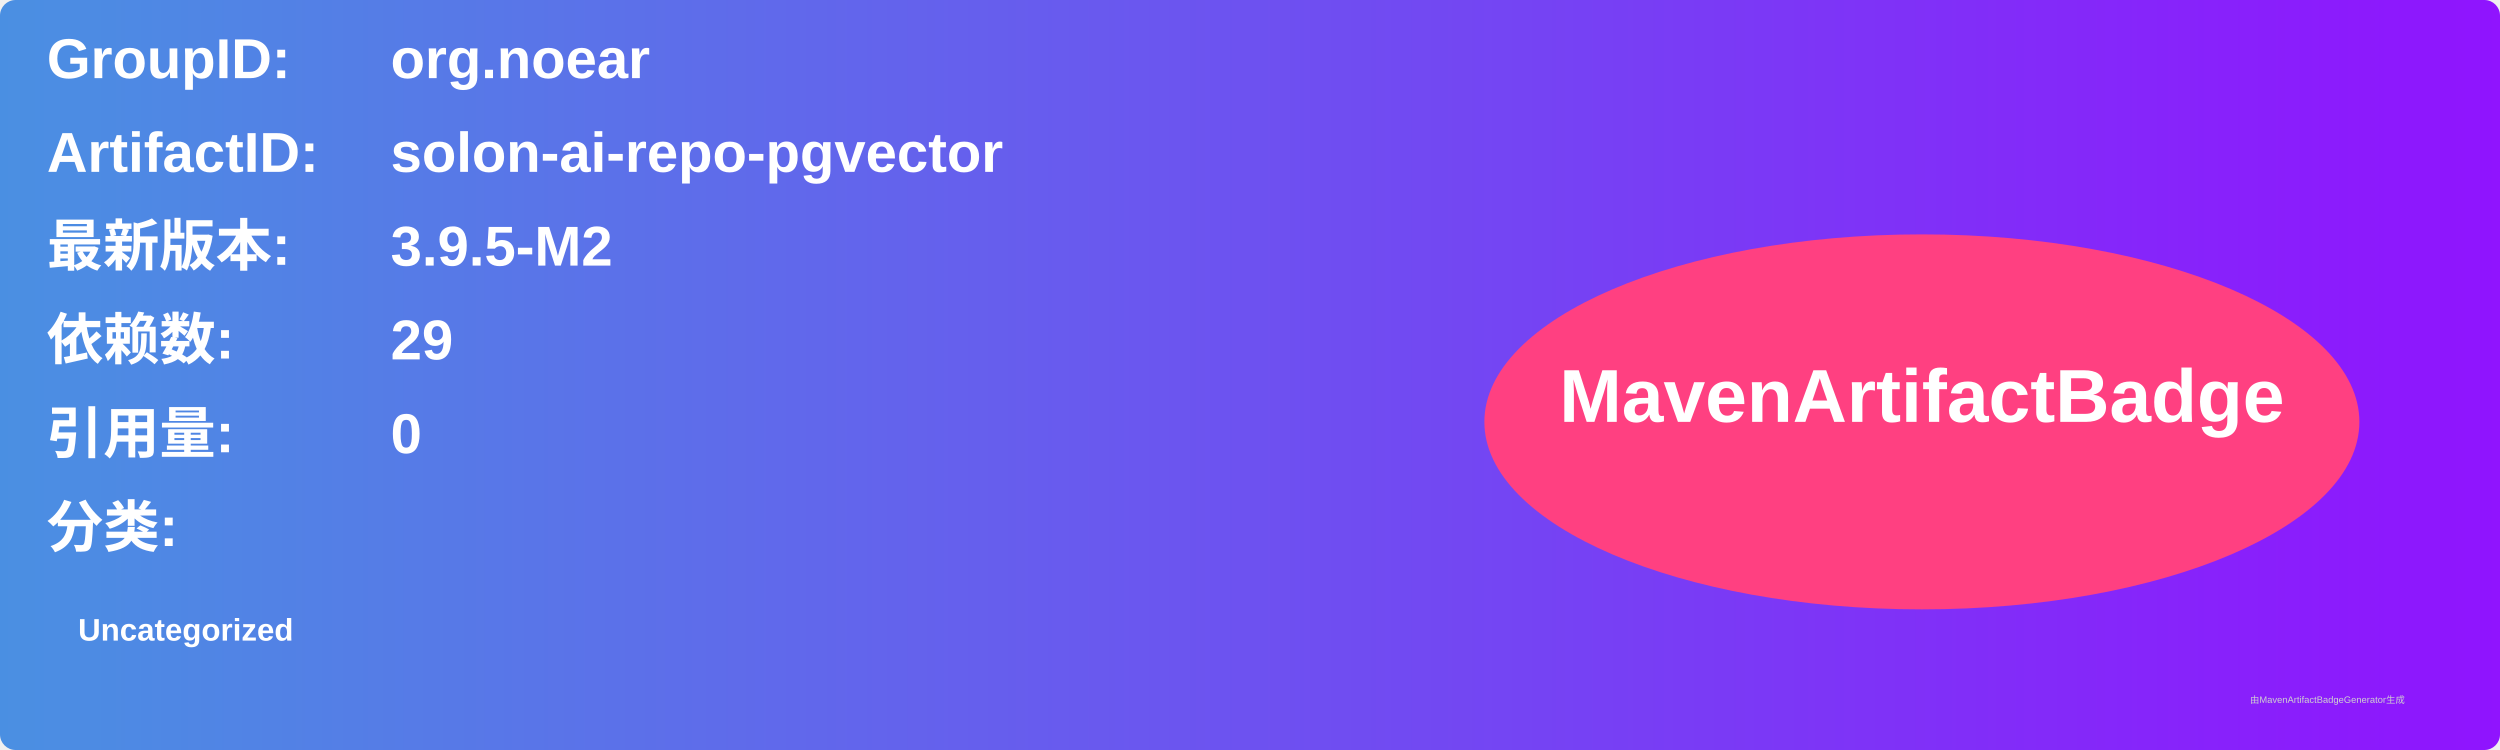
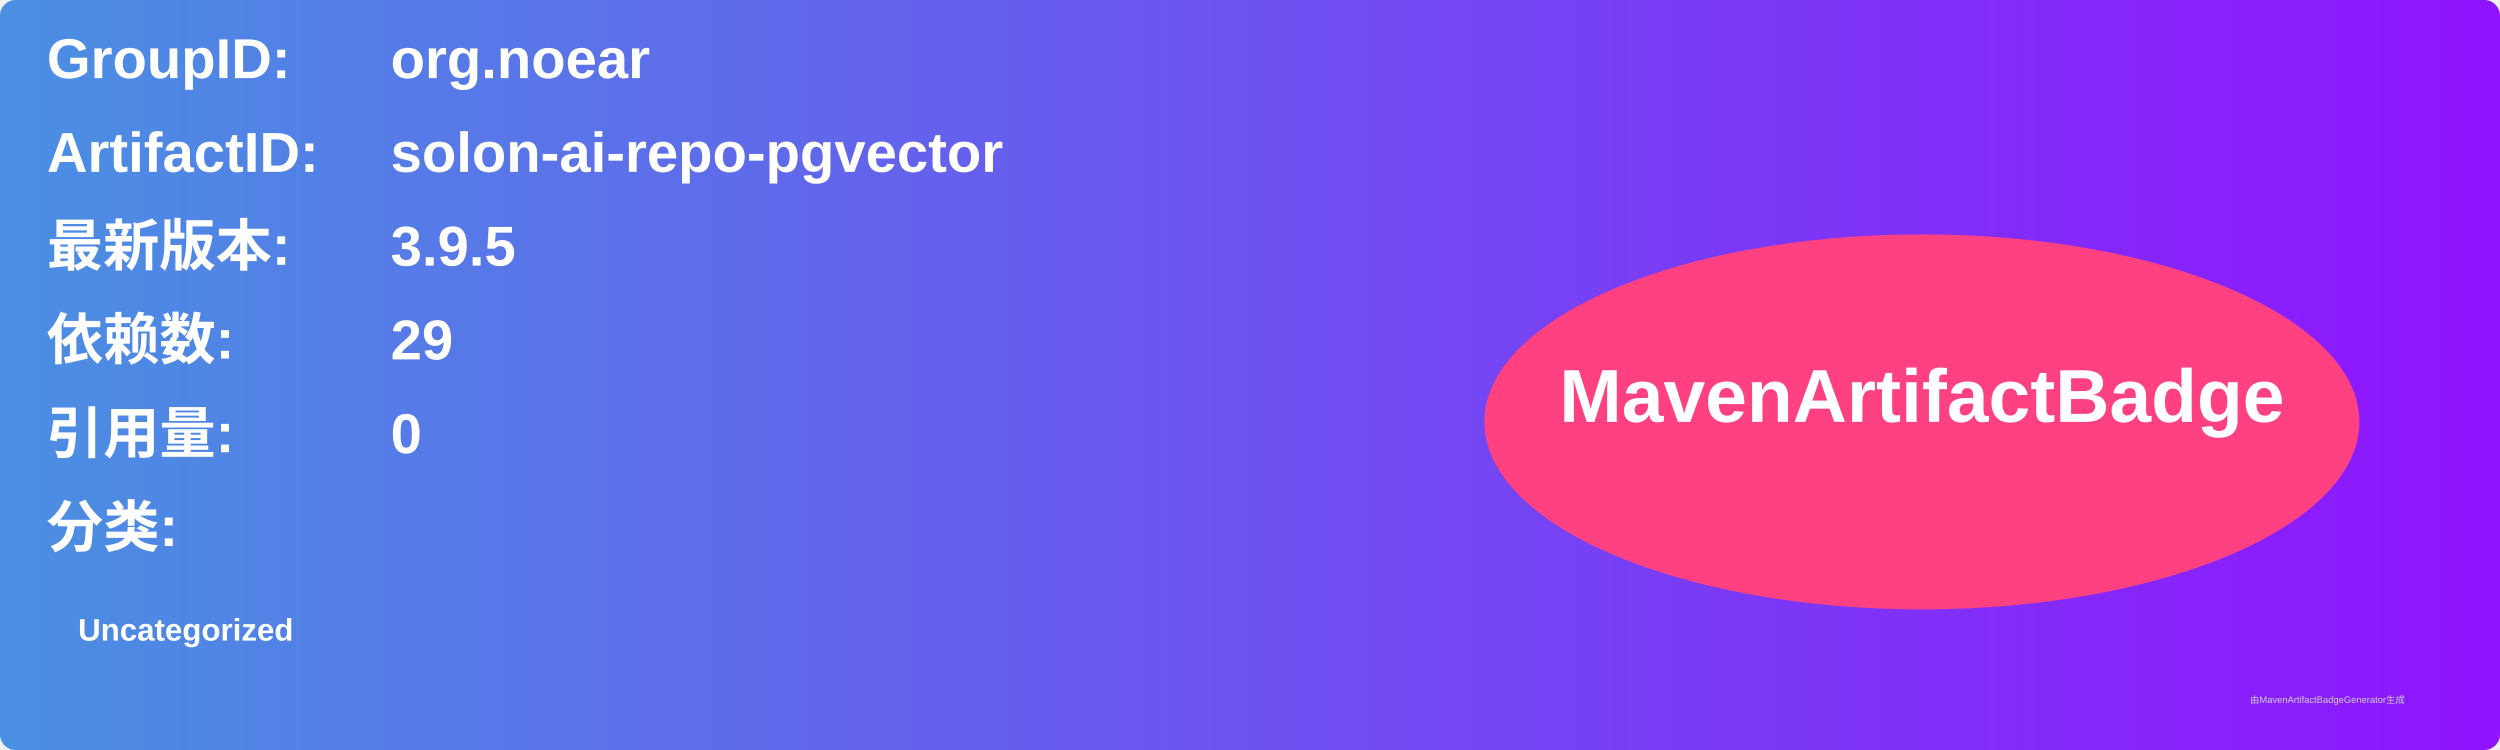
<svg xmlns="http://www.w3.org/2000/svg" width="800" height="240" viewBox="0 0 800 240">
  <linearGradient id="grad" x1="0%" y1="0%" x2="100%" y2="0%">
    <stop offset="0%" stop-color="#4a90e2" />
    <stop offset="100%" stop-color="#9013fe" />
  </linearGradient>
  <rect width="100%" height="100%" rx="5" ry="5" fill="url(#grad)" />
  <g transform="translate(15, 15)">
    <text x="0" y="10" font-family="Arial" font-size="18" fill="white" font-weight="bold" width="260">GroupID:</text>
    <text x="110" y="10" font-family="Arial" font-size="18" fill="white" font-weight="bold" width="460">org.noear</text>
    <text x="0" y="40" font-family="Arial" font-size="18" fill="white" font-weight="bold" width="260">ArtifactID:</text>
    <text x="110" y="40" font-family="Arial" font-size="18" fill="white" font-weight="bold" width="460">solon-ai-repo-pgvector</text>
    <text x="0" y="70" font-family="Arial" font-size="18" fill="white" font-weight="bold">最新版本:</text>
    <text x="110" y="70" font-family="Arial" font-size="18" fill="white" font-weight="bold">
-       <tspan font-weight="bold">3.9.5-M2</tspan>
+       <tspan font-weight="bold">3.9.5</tspan>
    </text>
    <text x="0" y="100" font-family="Arial" font-size="18" fill="white" font-weight="bold">依赖数: </text>
    <text x="110" y="100" font-family="Arial" font-size="18" fill="white">
      <tspan font-weight="bold">29</tspan>
    </text>
    <text x="0" y="130" font-family="Arial" font-size="18" fill="white" font-weight="bold">引用量: </text>
    <text x="110" y="130" font-family="Arial" font-size="18" fill="white">
      <tspan font-weight="bold">0</tspan>
    </text>
    <text x="0" y="160" font-family="Arial" font-size="18" fill="white" font-weight="bold">分类:</text>
    <text x="10" y="190" font-family="Arial" font-size="10" fill="white">
      <tspan font-weight="bold">Uncategorized</tspan>
    </text>
    <ellipse cx="600" cy="120" rx="140" ry="60" fill="#ff4081" />
    <text x="600" y="120" text-anchor="middle" font-family="Arial" font-size="24" fill="white" font-weight="bold">MavenArtifactBadge</text>
  </g>
  <text x="720" y="225" font-family="Arial" font-size="3" fill="#d0d0d0">由MavenArtifactBadgeGenerator生成</text>
</svg>
